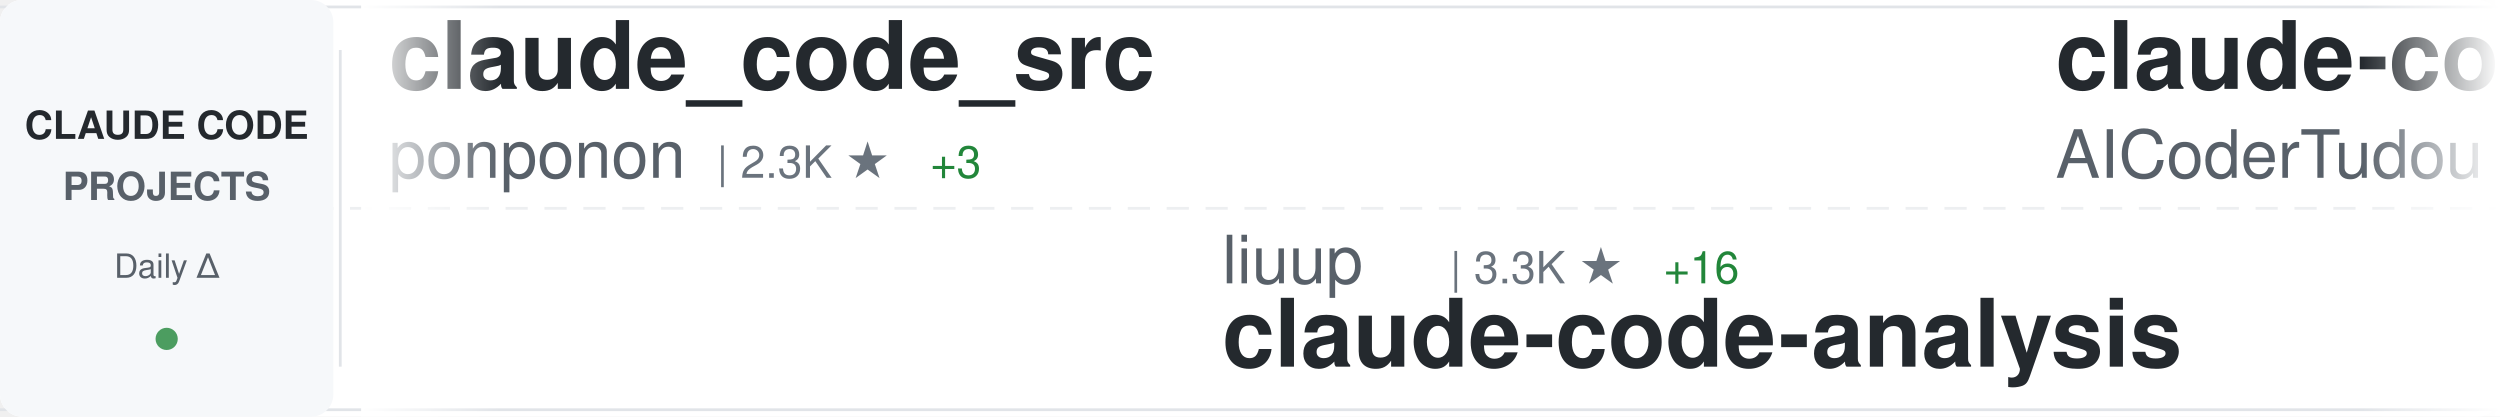
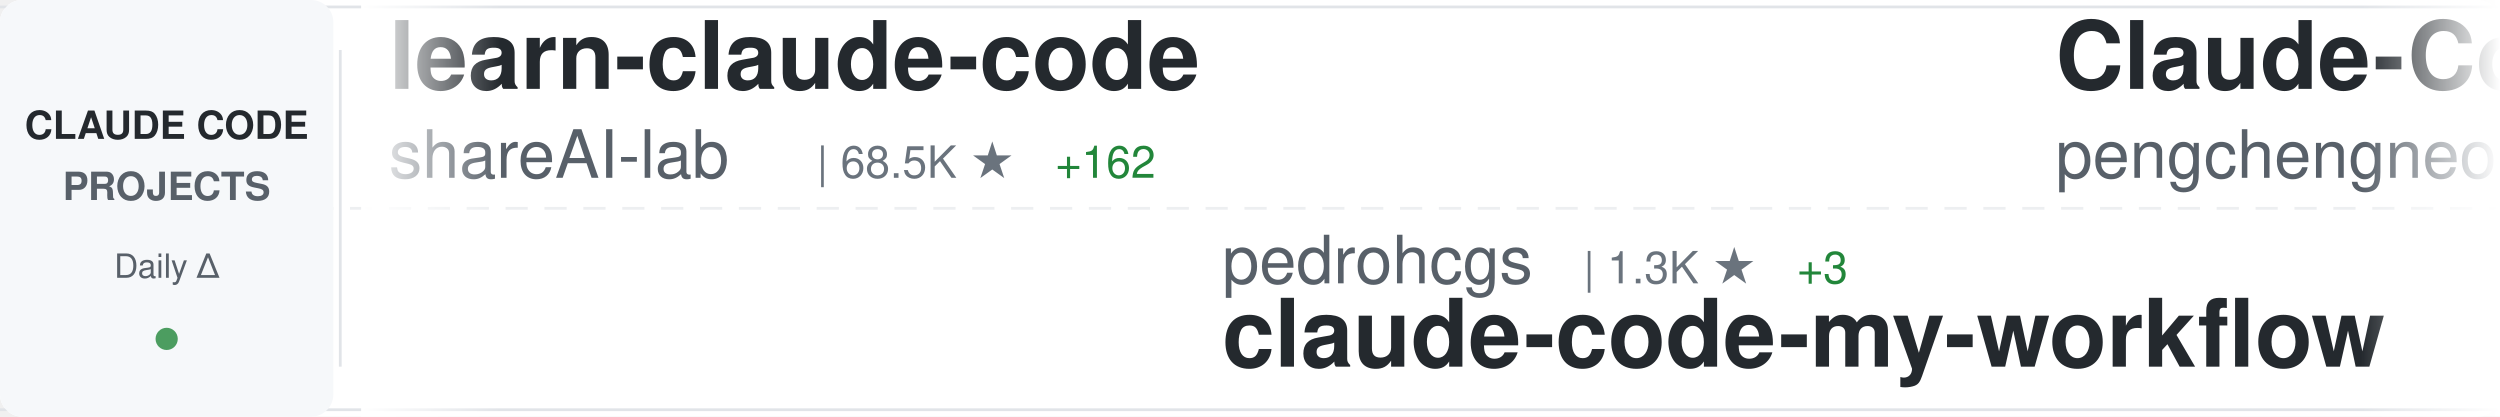
<svg xmlns="http://www.w3.org/2000/svg" width="900" height="150">
  <defs>
    <linearGradient id="awesomeLeftFade" x1="0%" y1="0%" x2="100%" y2="0%">
      <stop offset="0%" style="stop-color:#ffffff;stop-opacity:1" />
      <stop offset="100%" style="stop-color:#ffffff;stop-opacity:0" />
    </linearGradient>
    <linearGradient id="awesomeRightFade" x1="0%" y1="0%" x2="100%" y2="0%">
      <stop offset="0%" style="stop-color:#ffffff;stop-opacity:0" />
      <stop offset="100%" style="stop-color:#ffffff;stop-opacity:1" />
    </linearGradient>
  </defs>
  <rect width="900" height="150" fill="#ffffff" rx="8" />
  <rect x="0" y="2" width="900" height="1" fill="#e1e4e8" />
  <rect x="0" y="147" width="900" height="1" fill="#e1e4e8" />
  <line x1="0" y1="75" x2="900" y2="75" stroke="#e1e4e8" stroke-width="1" stroke-dasharray="8 6" opacity="0.6" />
  <rect x="0" y="0" width="120" height="150" fill="#f6f8fa" rx="8" />
  <text x="60" y="50" font-family="-apple-system, BlinkMacSystemFont, 'Segoe UI', Helvetica, Arial, sans-serif" font-size="14" font-weight="600" fill="#24292e" text-anchor="middle">CLAUDE CODE</text>
  <text x="60" y="72" font-family="-apple-system, BlinkMacSystemFont, 'Segoe UI', Helvetica, Arial, sans-serif" font-size="14" font-weight="600" fill="#586069" text-anchor="middle">PROJECTS</text>
  <text x="60" y="100" font-family="-apple-system, BlinkMacSystemFont, 'Segoe UI', Helvetica, Arial, sans-serif" font-size="12" font-weight="500" fill="#586069" text-anchor="middle">Daily Δ</text>
  <circle cx="60" cy="122" r="4" fill="#22863a" opacity="0.8" />
  <rect x="122" y="18" width="1" height="114" fill="#e1e4e8" />
  <clipPath id="awesomeTickerClip">
    <rect x="130" y="0" width="770" height="150" />
  </clipPath>
  <g clip-path="url(#awesomeTickerClip)">
    <g id="awesomeTickerItems">
      <animateTransform attributeName="transform" attributeType="XML" type="translate" from="0 0" to="-3000 0" dur="54s" repeatCount="indefinite" />
      <g transform="translate(0, 0)">
-         <text x="140" y="32" font-family="-apple-system, BlinkMacSystemFont, 'Segoe UI', Helvetica, Arial, sans-serif" font-size="34" font-weight="600" fill="#24292e">claude_code_src</text>
-         <text x="140" y="64" font-family="-apple-system, BlinkMacSystemFont, 'Segoe UI', Helvetica, Arial, sans-serif" font-size="24" font-weight="400" fill="#586069">ponponon</text>
-         <text x="258" y="64" font-family="-apple-system, BlinkMacSystemFont, 'Segoe UI', Helvetica, Arial, sans-serif" font-size="16" font-weight="500" fill="#6a737d">| 2.3K ★</text>
-         <text x="335" y="64" font-family="-apple-system, BlinkMacSystemFont, 'Segoe UI', Helvetica, Arial, sans-serif" font-size="16" font-weight="500" fill="#22863a"> +3</text>
+         <text x="140" y="32" font-family="-apple-system, BlinkMacSystemFont, 'Segoe UI', Helvetica, Arial, sans-serif" font-size="34" font-weight="600" fill="#24292e">learn-claude-code</text>
+         <text x="140" y="64" font-family="-apple-system, BlinkMacSystemFont, 'Segoe UI', Helvetica, Arial, sans-serif" font-size="24" font-weight="400" fill="#586069">shareAI-lab</text>
+         <text x="294" y="64" font-family="-apple-system, BlinkMacSystemFont, 'Segoe UI', Helvetica, Arial, sans-serif" font-size="16" font-weight="500" fill="#6a737d">| 68.5K ★</text>
+         <text x="380" y="64" font-family="-apple-system, BlinkMacSystemFont, 'Segoe UI', Helvetica, Arial, sans-serif" font-size="16" font-weight="500" fill="#22863a"> +162</text>
      </g>
      <g transform="translate(300, 0)">
-         <text x="140" y="102" font-family="-apple-system, BlinkMacSystemFont, 'Segoe UI', Helvetica, Arial, sans-serif" font-size="24" font-weight="400" fill="#586069">liuup</text>
-         <text x="222" y="102" font-family="-apple-system, BlinkMacSystemFont, 'Segoe UI', Helvetica, Arial, sans-serif" font-size="16" font-weight="500" fill="#6a737d">| 3.3K ★</text>
-         <text x="299" y="102" font-family="-apple-system, BlinkMacSystemFont, 'Segoe UI', Helvetica, Arial, sans-serif" font-size="16" font-weight="500" fill="#22863a"> +16</text>
-         <text x="140" y="132" font-family="-apple-system, BlinkMacSystemFont, 'Segoe UI', Helvetica, Arial, sans-serif" font-size="34" font-weight="600" fill="#24292e">claude-code-analysis</text>
+         <text x="140" y="102" font-family="-apple-system, BlinkMacSystemFont, 'Segoe UI', Helvetica, Arial, sans-serif" font-size="24" font-weight="400" fill="#586069">pedrohcgs</text>
+         <text x="270" y="102" font-family="-apple-system, BlinkMacSystemFont, 'Segoe UI', Helvetica, Arial, sans-serif" font-size="16" font-weight="500" fill="#6a737d">| 1.3K ★</text>
+         <text x="347" y="102" font-family="-apple-system, BlinkMacSystemFont, 'Segoe UI', Helvetica, Arial, sans-serif" font-size="16" font-weight="500" fill="#22863a"> +3</text>
+         <text x="140" y="132" font-family="-apple-system, BlinkMacSystemFont, 'Segoe UI', Helvetica, Arial, sans-serif" font-size="34" font-weight="600" fill="#24292e">claude-code-my-workflow</text>
      </g>
      <g transform="translate(600, 0)">
-         <text x="140" y="32" font-family="-apple-system, BlinkMacSystemFont, 'Segoe UI', Helvetica, Arial, sans-serif" font-size="34" font-weight="600" fill="#24292e">claude-code-tudou</text>
-         <text x="140" y="64" font-family="-apple-system, BlinkMacSystemFont, 'Segoe UI', Helvetica, Arial, sans-serif" font-size="24" font-weight="400" fill="#586069">AICoderTudou</text>
-         <text x="306" y="64" font-family="-apple-system, BlinkMacSystemFont, 'Segoe UI', Helvetica, Arial, sans-serif" font-size="16" font-weight="500" fill="#6a737d">| 499 ★</text>
+         <text x="140" y="32" font-family="-apple-system, BlinkMacSystemFont, 'Segoe UI', Helvetica, Arial, sans-serif" font-size="34" font-weight="600" fill="#24292e">Claude-Code</text>
+         <text x="140" y="64" font-family="-apple-system, BlinkMacSystemFont, 'Segoe UI', Helvetica, Arial, sans-serif" font-size="24" font-weight="400" fill="#586069">pengchengneo</text>
+         <text x="306" y="64" font-family="-apple-system, BlinkMacSystemFont, 'Segoe UI', Helvetica, Arial, sans-serif" font-size="16" font-weight="500" fill="#6a737d">| 1.6K ★</text>
+         <text x="383" y="64" font-family="-apple-system, BlinkMacSystemFont, 'Segoe UI', Helvetica, Arial, sans-serif" font-size="16" font-weight="500" fill="#22863a"> +5</text>
      </g>
      <g transform="translate(900, 0)">
-         <text x="140" y="102" font-family="-apple-system, BlinkMacSystemFont, 'Segoe UI', Helvetica, Arial, sans-serif" font-size="24" font-weight="400" fill="#586069">davila7</text>
-         <text x="246" y="102" font-family="-apple-system, BlinkMacSystemFont, 'Segoe UI', Helvetica, Arial, sans-serif" font-size="16" font-weight="500" fill="#6a737d">| 28.3K ★</text>
-         <text x="332" y="102" font-family="-apple-system, BlinkMacSystemFont, 'Segoe UI', Helvetica, Arial, sans-serif" font-size="16" font-weight="500" fill="#22863a"> +21</text>
-         <text x="140" y="132" font-family="-apple-system, BlinkMacSystemFont, 'Segoe UI', Helvetica, Arial, sans-serif" font-size="34" font-weight="600" fill="#24292e">claude-code-templates</text>
+         <text x="140" y="102" font-family="-apple-system, BlinkMacSystemFont, 'Segoe UI', Helvetica, Arial, sans-serif" font-size="24" font-weight="400" fill="#586069">mehmoodosman</text>
+         <text x="306" y="102" font-family="-apple-system, BlinkMacSystemFont, 'Segoe UI', Helvetica, Arial, sans-serif" font-size="16" font-weight="500" fill="#6a737d">| 168 ★</text>
+         <text x="374" y="102" font-family="-apple-system, BlinkMacSystemFont, 'Segoe UI', Helvetica, Arial, sans-serif" font-size="16" font-weight="500" fill="#22863a"> +1</text>
+         <text x="140" y="132" font-family="-apple-system, BlinkMacSystemFont, 'Segoe UI', Helvetica, Arial, sans-serif" font-size="34" font-weight="600" fill="#24292e">claude-code</text>
      </g>
      <g transform="translate(1200, 0)">
-         <text x="140" y="32" font-family="-apple-system, BlinkMacSystemFont, 'Segoe UI', Helvetica, Arial, sans-serif" font-size="34" font-weight="600" fill="#24292e">claude-code-proxy</text>
-         <text x="140" y="64" font-family="-apple-system, BlinkMacSystemFont, 'Segoe UI', Helvetica, Arial, sans-serif" font-size="24" font-weight="400" fill="#586069">1rgs</text>
-         <text x="210" y="64" font-family="-apple-system, BlinkMacSystemFont, 'Segoe UI', Helvetica, Arial, sans-serif" font-size="16" font-weight="500" fill="#6a737d">| 3.7K ★</text>
-         <text x="287" y="64" font-family="-apple-system, BlinkMacSystemFont, 'Segoe UI', Helvetica, Arial, sans-serif" font-size="16" font-weight="500" fill="#22863a"> +2</text>
+         <text x="140" y="32" font-family="-apple-system, BlinkMacSystemFont, 'Segoe UI', Helvetica, Arial, sans-serif" font-size="34" font-weight="600" fill="#24292e">claude-code-system-promp...</text>
+         <text x="140" y="64" font-family="-apple-system, BlinkMacSystemFont, 'Segoe UI', Helvetica, Arial, sans-serif" font-size="24" font-weight="400" fill="#586069">Piebald-AI</text>
+         <text x="282" y="64" font-family="-apple-system, BlinkMacSystemFont, 'Segoe UI', Helvetica, Arial, sans-serif" font-size="16" font-weight="500" fill="#6a737d">| 11.4K ★</text>
+         <text x="368" y="64" font-family="-apple-system, BlinkMacSystemFont, 'Segoe UI', Helvetica, Arial, sans-serif" font-size="16" font-weight="500" fill="#22863a"> +27</text>
      </g>
      <g transform="translate(1500, 0)">
        <text x="140" y="102" font-family="-apple-system, BlinkMacSystemFont, 'Segoe UI', Helvetica, Arial, sans-serif" font-size="24" font-weight="400" fill="#586069">disler</text>
        <text x="234" y="102" font-family="-apple-system, BlinkMacSystemFont, 'Segoe UI', Helvetica, Arial, sans-serif" font-size="16" font-weight="500" fill="#6a737d">| 1.4K ★</text>
-         <text x="311" y="102" font-family="-apple-system, BlinkMacSystemFont, 'Segoe UI', Helvetica, Arial, sans-serif" font-size="16" font-weight="500" fill="#22863a"> +7</text>
+         <text x="311" y="102" font-family="-apple-system, BlinkMacSystemFont, 'Segoe UI', Helvetica, Arial, sans-serif" font-size="16" font-weight="500" fill="#22863a"> +5</text>
        <text x="140" y="132" font-family="-apple-system, BlinkMacSystemFont, 'Segoe UI', Helvetica, Arial, sans-serif" font-size="34" font-weight="600" fill="#24292e">pi-vs-claude-code</text>
      </g>
      <g transform="translate(1800, 0)">
-         <text x="140" y="32" font-family="-apple-system, BlinkMacSystemFont, 'Segoe UI', Helvetica, Arial, sans-serif" font-size="34" font-weight="600" fill="#24292e">claude-code-source</text>
-         <text x="140" y="64" font-family="-apple-system, BlinkMacSystemFont, 'Segoe UI', Helvetica, Arial, sans-serif" font-size="24" font-weight="400" fill="#586069">hangsman</text>
-         <text x="258" y="64" font-family="-apple-system, BlinkMacSystemFont, 'Segoe UI', Helvetica, Arial, sans-serif" font-size="16" font-weight="500" fill="#6a737d">| 787 ★</text>
+         <text x="140" y="32" font-family="-apple-system, BlinkMacSystemFont, 'Segoe UI', Helvetica, Arial, sans-serif" font-size="34" font-weight="600" fill="#24292e">claude-code</text>
+         <text x="140" y="64" font-family="-apple-system, BlinkMacSystemFont, 'Segoe UI', Helvetica, Arial, sans-serif" font-size="24" font-weight="400" fill="#586069">jarmuine</text>
+         <text x="258" y="64" font-family="-apple-system, BlinkMacSystemFont, 'Segoe UI', Helvetica, Arial, sans-serif" font-size="16" font-weight="500" fill="#6a737d">| 2.2K ★</text>
+         <text x="335" y="64" font-family="-apple-system, BlinkMacSystemFont, 'Segoe UI', Helvetica, Arial, sans-serif" font-size="16" font-weight="500" fill="#22863a"> +2</text>
      </g>
      <g transform="translate(2100, 0)">
-         <text x="140" y="102" font-family="-apple-system, BlinkMacSystemFont, 'Segoe UI', Helvetica, Arial, sans-serif" font-size="24" font-weight="400" fill="#586069">feiskyer</text>
-         <text x="258" y="102" font-family="-apple-system, BlinkMacSystemFont, 'Segoe UI', Helvetica, Arial, sans-serif" font-size="16" font-weight="500" fill="#6a737d">| 1.6K ★</text>
-         <text x="335" y="102" font-family="-apple-system, BlinkMacSystemFont, 'Segoe UI', Helvetica, Arial, sans-serif" font-size="16" font-weight="500" fill="#22863a"> +1</text>
-         <text x="140" y="132" font-family="-apple-system, BlinkMacSystemFont, 'Segoe UI', Helvetica, Arial, sans-serif" font-size="34" font-weight="600" fill="#24292e">claude-code-settings</text>
-       </g>
-       <g transform="translate(2400, 0)">
-         <text x="140" y="32" font-family="-apple-system, BlinkMacSystemFont, 'Segoe UI', Helvetica, Arial, sans-serif" font-size="34" font-weight="600" fill="#24292e">claude-code-engineering</text>
-         <text x="140" y="64" font-family="-apple-system, BlinkMacSystemFont, 'Segoe UI', Helvetica, Arial, sans-serif" font-size="24" font-weight="400" fill="#586069">huangjia2019</text>
-         <text x="306" y="64" font-family="-apple-system, BlinkMacSystemFont, 'Segoe UI', Helvetica, Arial, sans-serif" font-size="16" font-weight="500" fill="#6a737d">| 885 ★</text>
-         <text x="374" y="64" font-family="-apple-system, BlinkMacSystemFont, 'Segoe UI', Helvetica, Arial, sans-serif" font-size="16" font-weight="500" fill="#22863a"> +5</text>
-       </g>
-       <g transform="translate(2700, 0)">
        <text x="140" y="102" font-family="-apple-system, BlinkMacSystemFont, 'Segoe UI', Helvetica, Arial, sans-serif" font-size="24" font-weight="400" fill="#586069">guanshan</text>
        <text x="258" y="102" font-family="-apple-system, BlinkMacSystemFont, 'Segoe UI', Helvetica, Arial, sans-serif" font-size="16" font-weight="500" fill="#6a737d">| 60 ★</text>
        <text x="140" y="132" font-family="-apple-system, BlinkMacSystemFont, 'Segoe UI', Helvetica, Arial, sans-serif" font-size="34" font-weight="600" fill="#24292e">ClaudeCode</text>
      </g>
+       <g transform="translate(2400, 0)">
+         <text x="140" y="32" font-family="-apple-system, BlinkMacSystemFont, 'Segoe UI', Helvetica, Arial, sans-serif" font-size="34" font-weight="600" fill="#24292e">claude-code-templates</text>
+         <text x="140" y="64" font-family="-apple-system, BlinkMacSystemFont, 'Segoe UI', Helvetica, Arial, sans-serif" font-size="24" font-weight="400" fill="#586069">davila7</text>
+         <text x="246" y="64" font-family="-apple-system, BlinkMacSystemFont, 'Segoe UI', Helvetica, Arial, sans-serif" font-size="16" font-weight="500" fill="#6a737d">| 28.3K ★</text>
+         <text x="332" y="64" font-family="-apple-system, BlinkMacSystemFont, 'Segoe UI', Helvetica, Arial, sans-serif" font-size="16" font-weight="500" fill="#22863a"> +18</text>
+       </g>
+       <g transform="translate(2700, 0)">
+         <text x="140" y="102" font-family="-apple-system, BlinkMacSystemFont, 'Segoe UI', Helvetica, Arial, sans-serif" font-size="24" font-weight="400" fill="#586069">zebbern</text>
+         <text x="246" y="102" font-family="-apple-system, BlinkMacSystemFont, 'Segoe UI', Helvetica, Arial, sans-serif" font-size="16" font-weight="500" fill="#6a737d">| 4.3K ★</text>
+         <text x="323" y="102" font-family="-apple-system, BlinkMacSystemFont, 'Segoe UI', Helvetica, Arial, sans-serif" font-size="16" font-weight="500" fill="#22863a"> +6</text>
+         <text x="140" y="132" font-family="-apple-system, BlinkMacSystemFont, 'Segoe UI', Helvetica, Arial, sans-serif" font-size="34" font-weight="600" fill="#24292e">claude-code-guide</text>
+       </g>
      <g transform="translate(3000, 0)">
-         <text x="140" y="32" font-family="-apple-system, BlinkMacSystemFont, 'Segoe UI', Helvetica, Arial, sans-serif" font-size="34" font-weight="600" fill="#24292e">claude_code_src</text>
-         <text x="140" y="64" font-family="-apple-system, BlinkMacSystemFont, 'Segoe UI', Helvetica, Arial, sans-serif" font-size="24" font-weight="400" fill="#586069">ponponon</text>
-         <text x="258" y="64" font-family="-apple-system, BlinkMacSystemFont, 'Segoe UI', Helvetica, Arial, sans-serif" font-size="16" font-weight="500" fill="#6a737d">| 2.3K ★</text>
-         <text x="335" y="64" font-family="-apple-system, BlinkMacSystemFont, 'Segoe UI', Helvetica, Arial, sans-serif" font-size="16" font-weight="500" fill="#22863a"> +3</text>
+         <text x="140" y="32" font-family="-apple-system, BlinkMacSystemFont, 'Segoe UI', Helvetica, Arial, sans-serif" font-size="34" font-weight="600" fill="#24292e">learn-claude-code</text>
+         <text x="140" y="64" font-family="-apple-system, BlinkMacSystemFont, 'Segoe UI', Helvetica, Arial, sans-serif" font-size="24" font-weight="400" fill="#586069">shareAI-lab</text>
+         <text x="294" y="64" font-family="-apple-system, BlinkMacSystemFont, 'Segoe UI', Helvetica, Arial, sans-serif" font-size="16" font-weight="500" fill="#6a737d">| 68.5K ★</text>
+         <text x="380" y="64" font-family="-apple-system, BlinkMacSystemFont, 'Segoe UI', Helvetica, Arial, sans-serif" font-size="16" font-weight="500" fill="#22863a"> +162</text>
      </g>
      <g transform="translate(3300, 0)">
-         <text x="140" y="102" font-family="-apple-system, BlinkMacSystemFont, 'Segoe UI', Helvetica, Arial, sans-serif" font-size="24" font-weight="400" fill="#586069">liuup</text>
-         <text x="222" y="102" font-family="-apple-system, BlinkMacSystemFont, 'Segoe UI', Helvetica, Arial, sans-serif" font-size="16" font-weight="500" fill="#6a737d">| 3.3K ★</text>
-         <text x="299" y="102" font-family="-apple-system, BlinkMacSystemFont, 'Segoe UI', Helvetica, Arial, sans-serif" font-size="16" font-weight="500" fill="#22863a"> +16</text>
-         <text x="140" y="132" font-family="-apple-system, BlinkMacSystemFont, 'Segoe UI', Helvetica, Arial, sans-serif" font-size="34" font-weight="600" fill="#24292e">claude-code-analysis</text>
+         <text x="140" y="102" font-family="-apple-system, BlinkMacSystemFont, 'Segoe UI', Helvetica, Arial, sans-serif" font-size="24" font-weight="400" fill="#586069">pedrohcgs</text>
+         <text x="270" y="102" font-family="-apple-system, BlinkMacSystemFont, 'Segoe UI', Helvetica, Arial, sans-serif" font-size="16" font-weight="500" fill="#6a737d">| 1.3K ★</text>
+         <text x="347" y="102" font-family="-apple-system, BlinkMacSystemFont, 'Segoe UI', Helvetica, Arial, sans-serif" font-size="16" font-weight="500" fill="#22863a"> +3</text>
+         <text x="140" y="132" font-family="-apple-system, BlinkMacSystemFont, 'Segoe UI', Helvetica, Arial, sans-serif" font-size="34" font-weight="600" fill="#24292e">claude-code-my-workflow</text>
      </g>
      <g transform="translate(3600, 0)">
-         <text x="140" y="32" font-family="-apple-system, BlinkMacSystemFont, 'Segoe UI', Helvetica, Arial, sans-serif" font-size="34" font-weight="600" fill="#24292e">claude-code-tudou</text>
-         <text x="140" y="64" font-family="-apple-system, BlinkMacSystemFont, 'Segoe UI', Helvetica, Arial, sans-serif" font-size="24" font-weight="400" fill="#586069">AICoderTudou</text>
-         <text x="306" y="64" font-family="-apple-system, BlinkMacSystemFont, 'Segoe UI', Helvetica, Arial, sans-serif" font-size="16" font-weight="500" fill="#6a737d">| 499 ★</text>
+         <text x="140" y="32" font-family="-apple-system, BlinkMacSystemFont, 'Segoe UI', Helvetica, Arial, sans-serif" font-size="34" font-weight="600" fill="#24292e">Claude-Code</text>
+         <text x="140" y="64" font-family="-apple-system, BlinkMacSystemFont, 'Segoe UI', Helvetica, Arial, sans-serif" font-size="24" font-weight="400" fill="#586069">pengchengneo</text>
+         <text x="306" y="64" font-family="-apple-system, BlinkMacSystemFont, 'Segoe UI', Helvetica, Arial, sans-serif" font-size="16" font-weight="500" fill="#6a737d">| 1.6K ★</text>
+         <text x="383" y="64" font-family="-apple-system, BlinkMacSystemFont, 'Segoe UI', Helvetica, Arial, sans-serif" font-size="16" font-weight="500" fill="#22863a"> +5</text>
      </g>
      <g transform="translate(3900, 0)">
-         <text x="140" y="102" font-family="-apple-system, BlinkMacSystemFont, 'Segoe UI', Helvetica, Arial, sans-serif" font-size="24" font-weight="400" fill="#586069">davila7</text>
-         <text x="246" y="102" font-family="-apple-system, BlinkMacSystemFont, 'Segoe UI', Helvetica, Arial, sans-serif" font-size="16" font-weight="500" fill="#6a737d">| 28.3K ★</text>
-         <text x="332" y="102" font-family="-apple-system, BlinkMacSystemFont, 'Segoe UI', Helvetica, Arial, sans-serif" font-size="16" font-weight="500" fill="#22863a"> +21</text>
-         <text x="140" y="132" font-family="-apple-system, BlinkMacSystemFont, 'Segoe UI', Helvetica, Arial, sans-serif" font-size="34" font-weight="600" fill="#24292e">claude-code-templates</text>
+         <text x="140" y="102" font-family="-apple-system, BlinkMacSystemFont, 'Segoe UI', Helvetica, Arial, sans-serif" font-size="24" font-weight="400" fill="#586069">mehmoodosman</text>
+         <text x="306" y="102" font-family="-apple-system, BlinkMacSystemFont, 'Segoe UI', Helvetica, Arial, sans-serif" font-size="16" font-weight="500" fill="#6a737d">| 168 ★</text>
+         <text x="374" y="102" font-family="-apple-system, BlinkMacSystemFont, 'Segoe UI', Helvetica, Arial, sans-serif" font-size="16" font-weight="500" fill="#22863a"> +1</text>
+         <text x="140" y="132" font-family="-apple-system, BlinkMacSystemFont, 'Segoe UI', Helvetica, Arial, sans-serif" font-size="34" font-weight="600" fill="#24292e">claude-code</text>
      </g>
    </g>
  </g>
  <rect x="130" y="0" width="50" height="150" fill="url(#awesomeLeftFade)" />
  <rect x="850" y="0" width="50" height="150" fill="url(#awesomeRightFade)" />
</svg>
